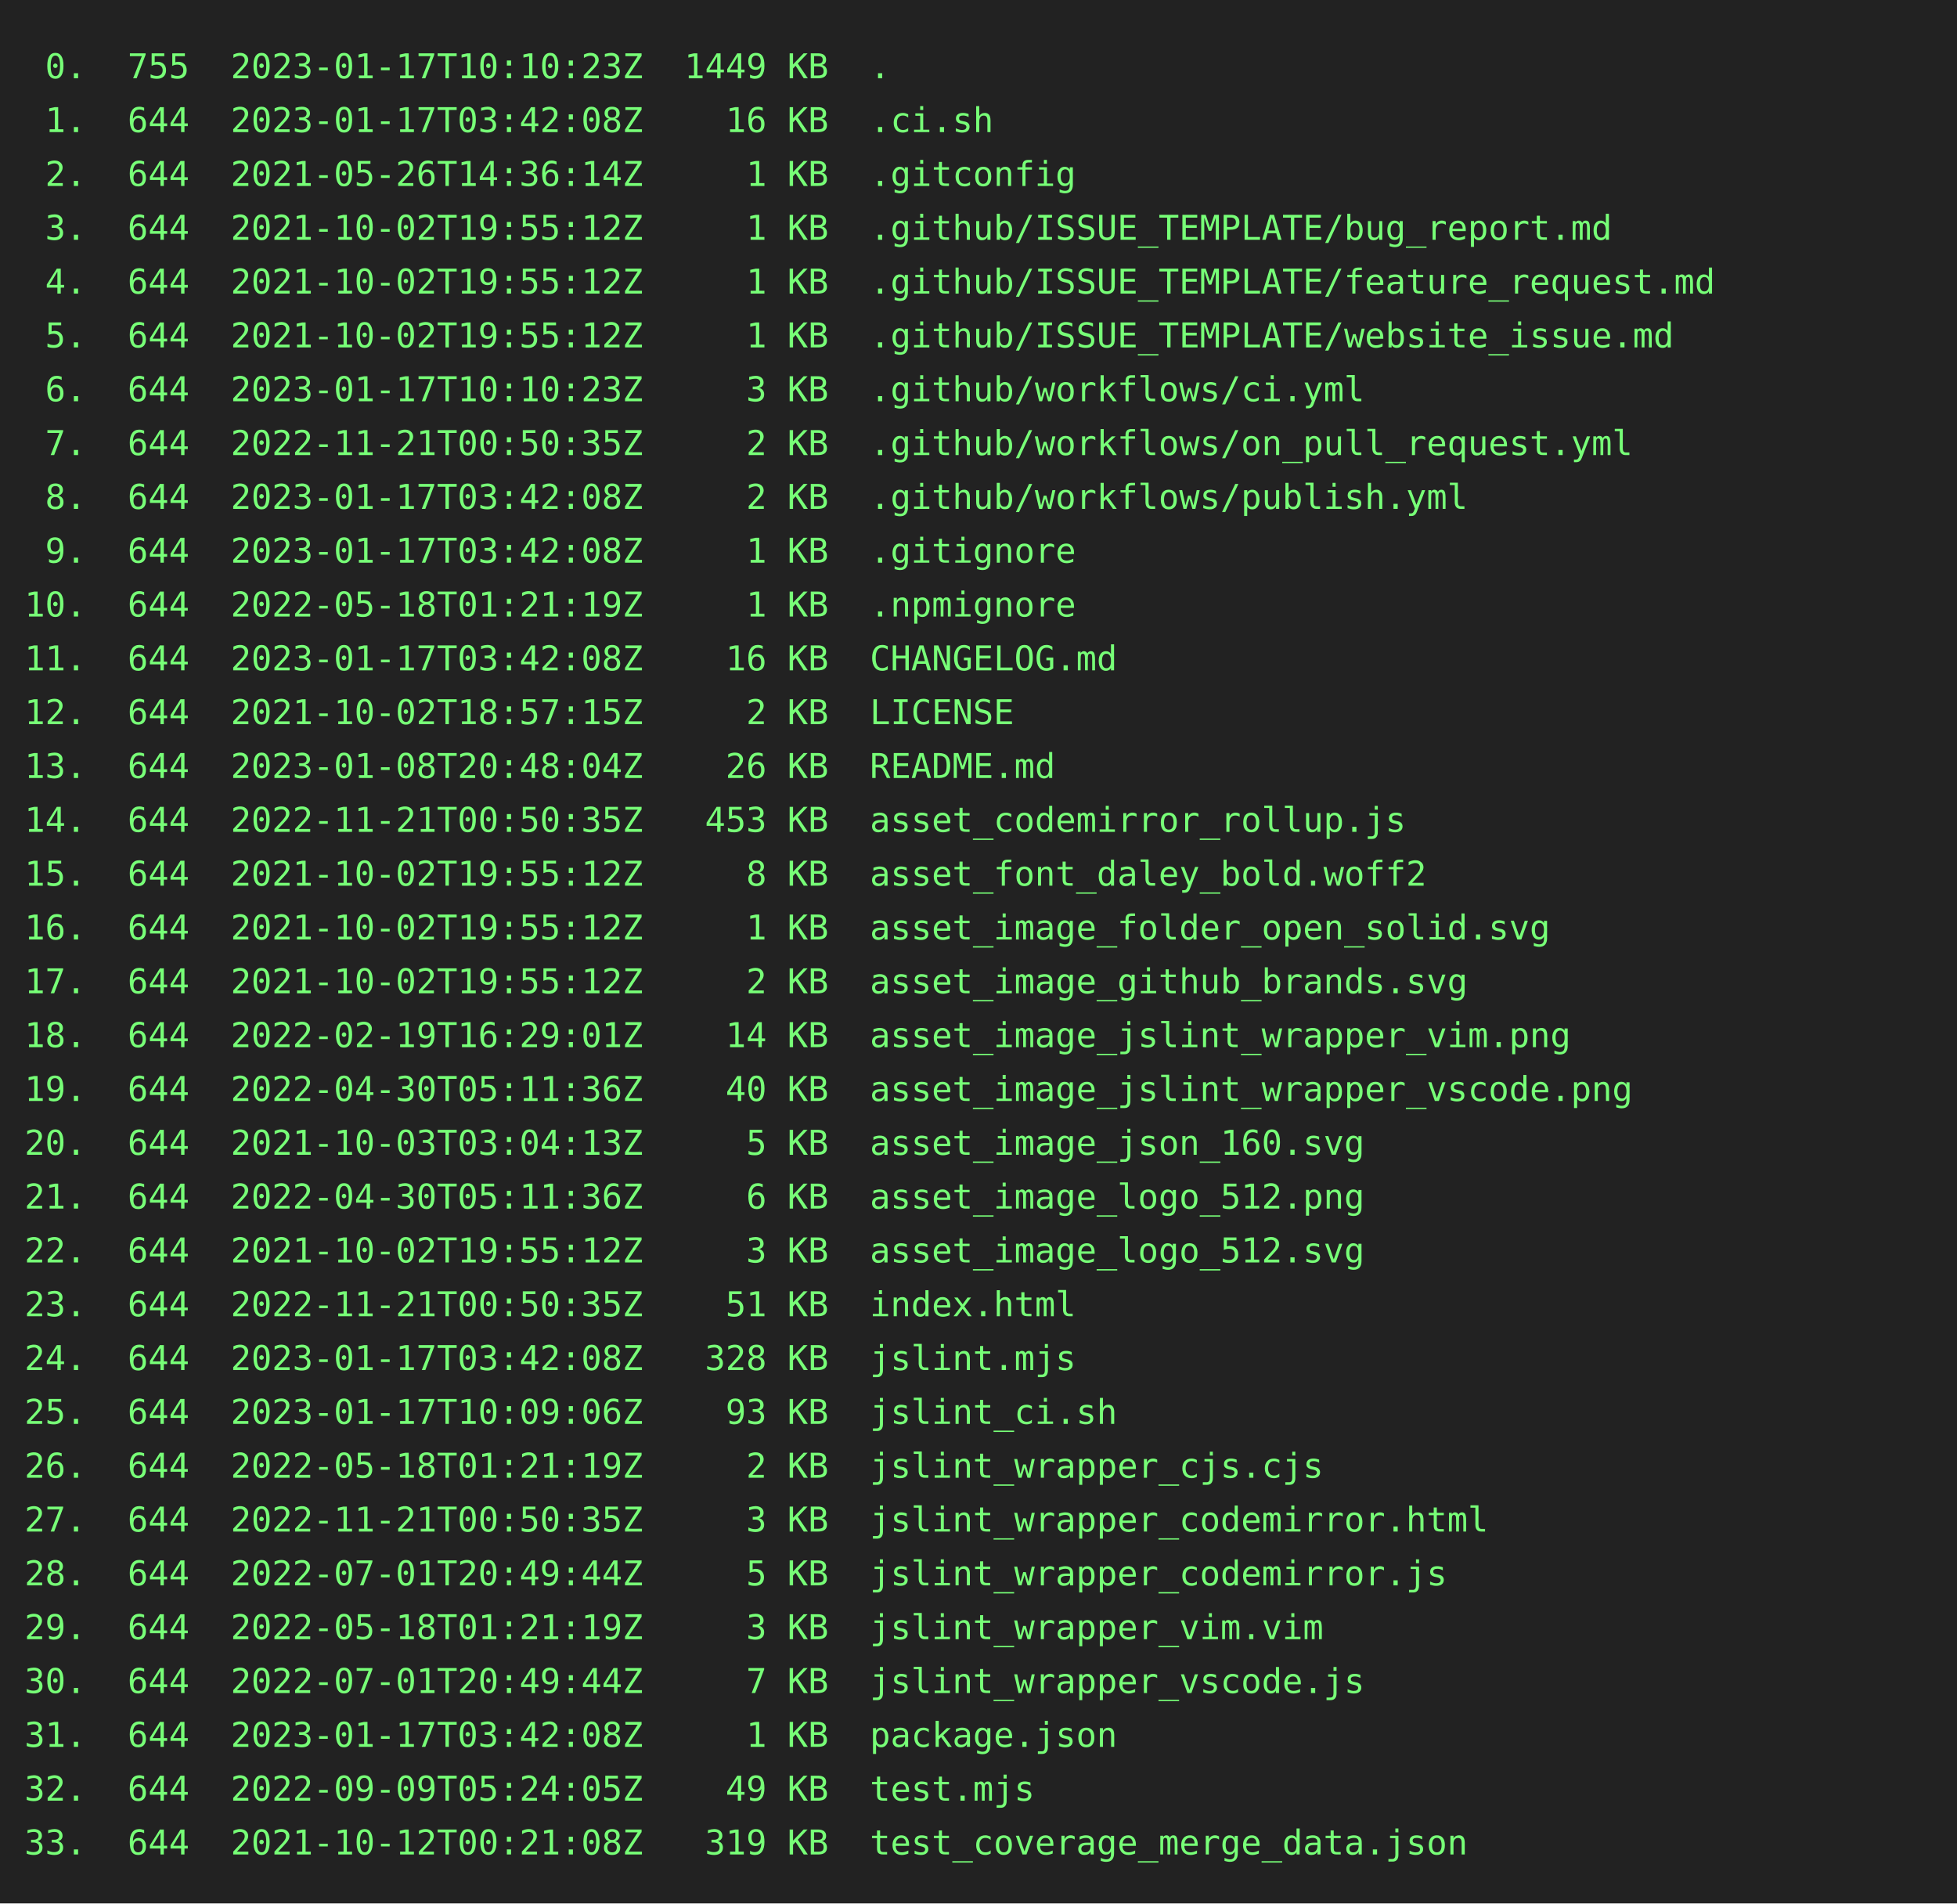
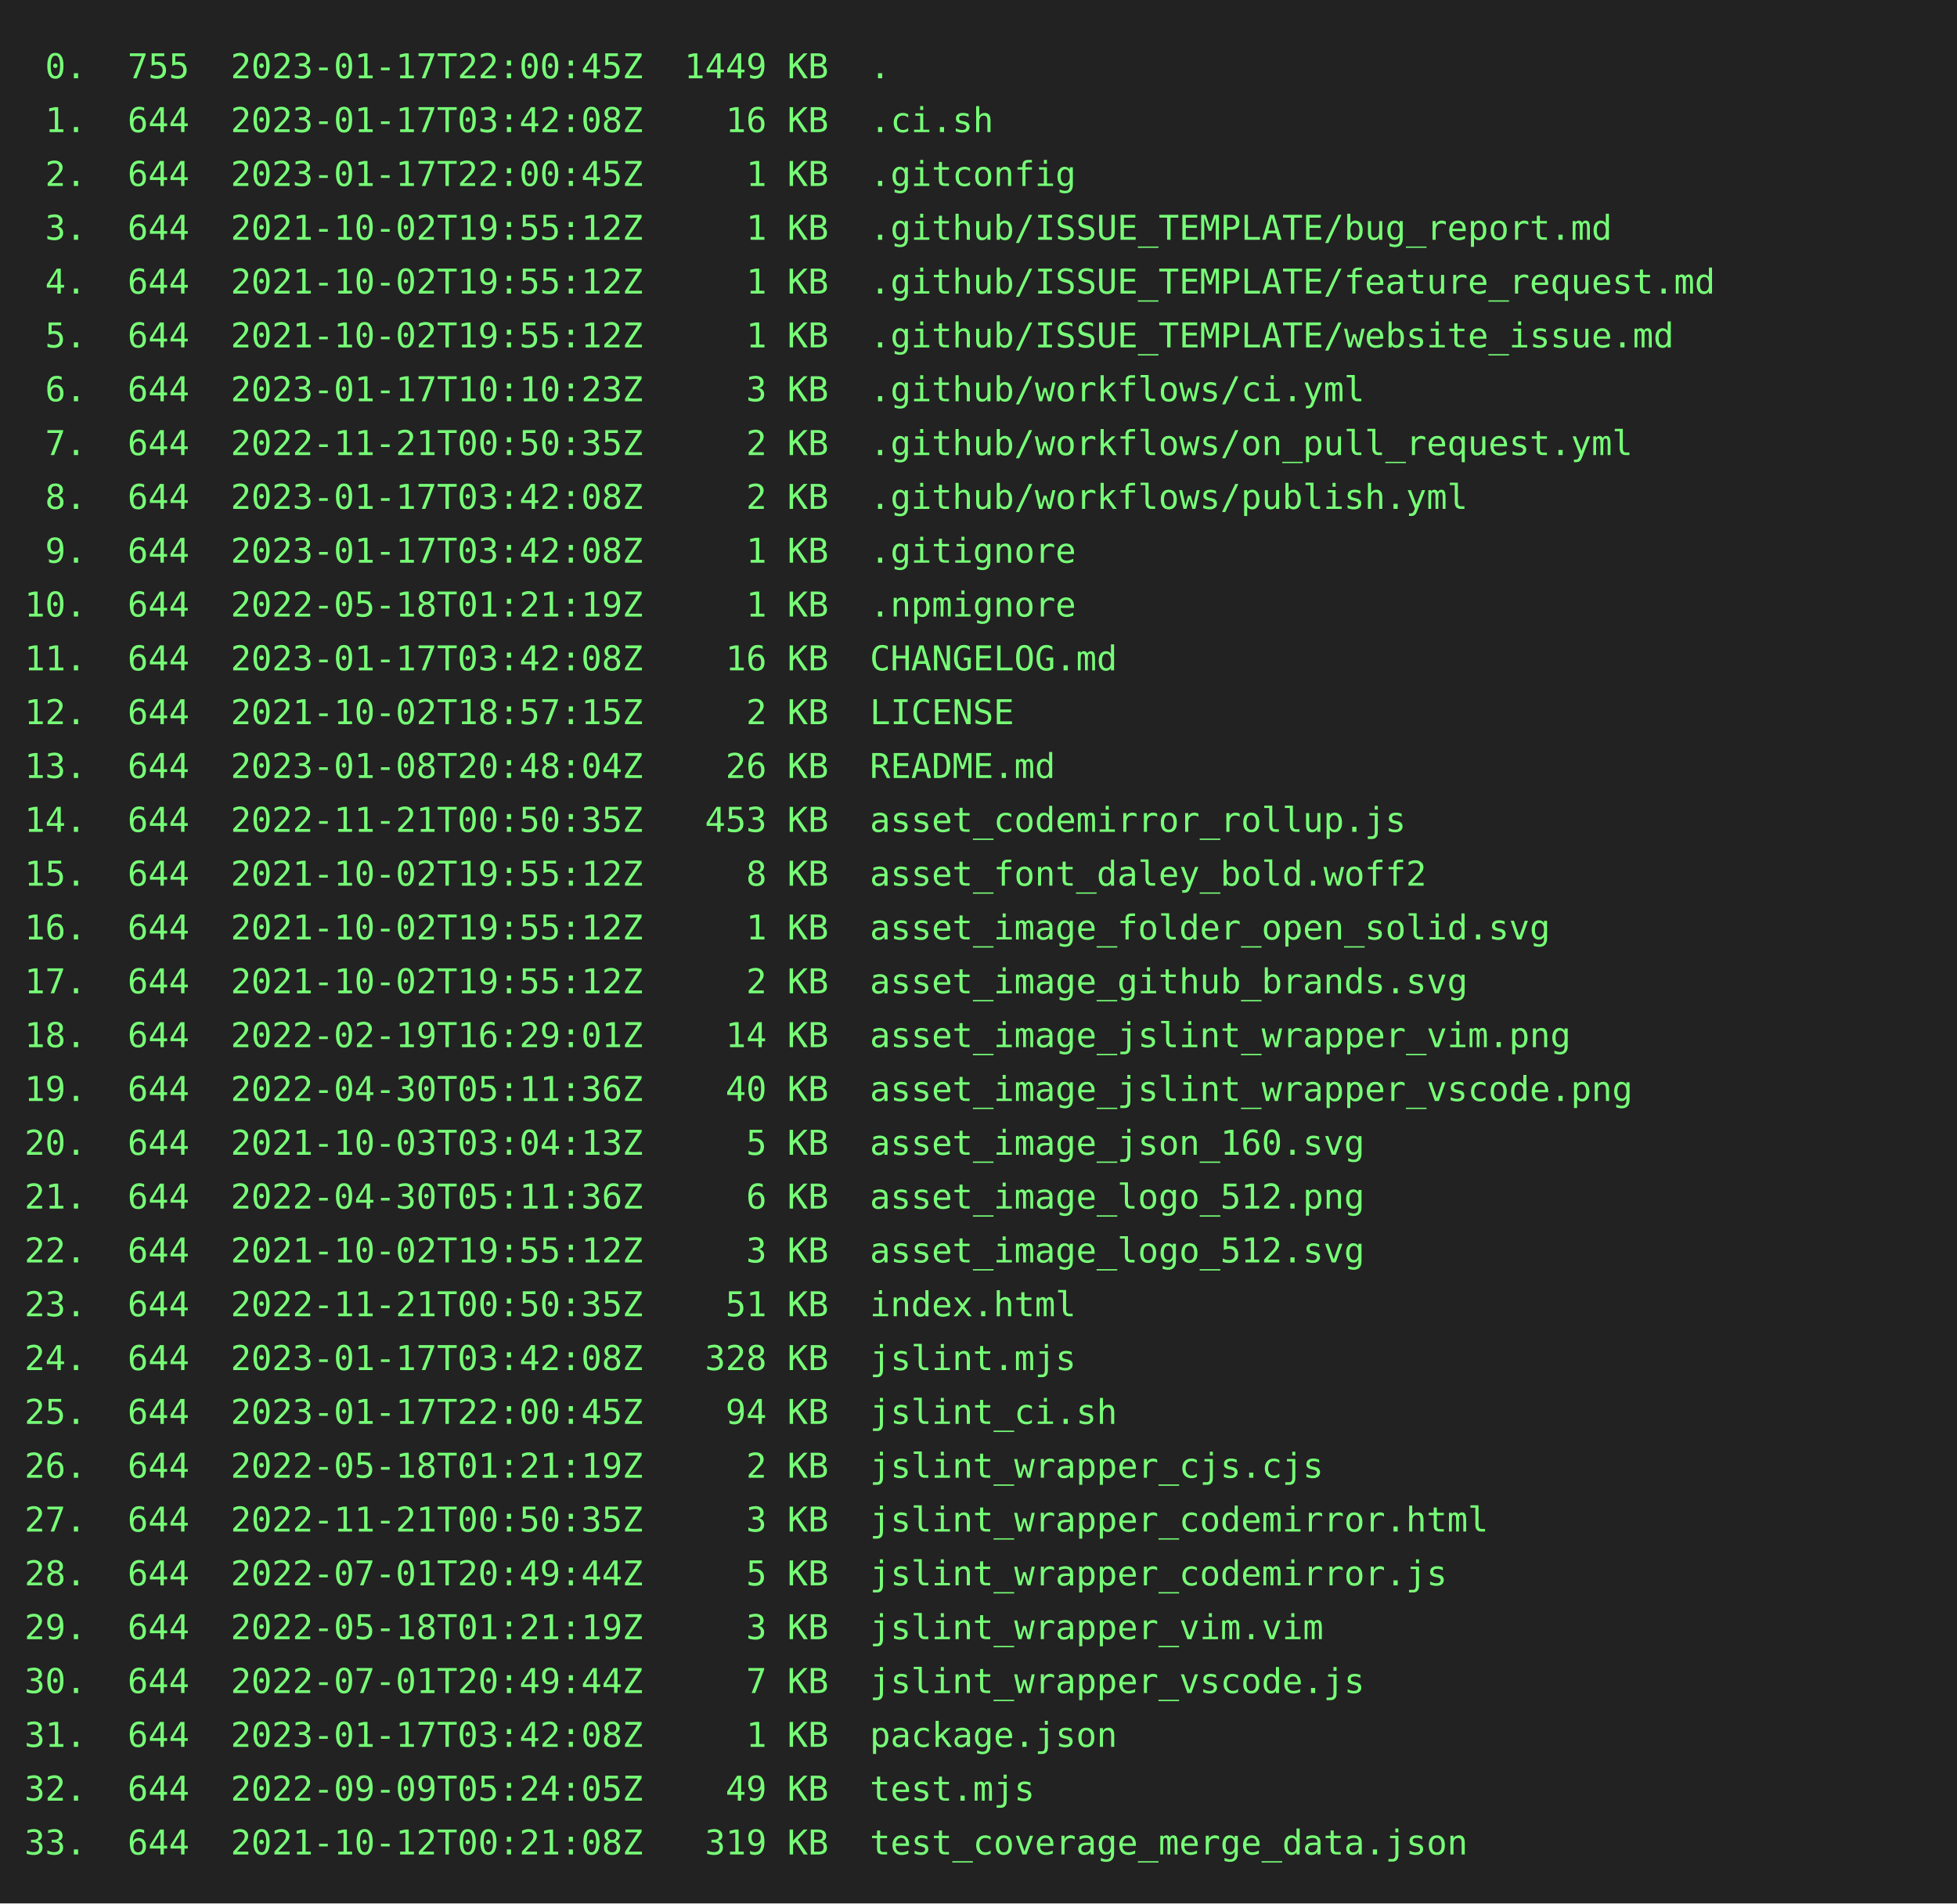
<svg xmlns="http://www.w3.org/2000/svg" height="778" width="800">
  <rect height="778" fill="#222" width="800" />
  <text fill="#7f7" font-family="consolas, menlo, monospace" font-size="14" xml:space="preserve">
-     <tspan lengthAdjust="spacingAndGlyphs" textLength="768" x="10" y="32"> 0.  755  2023-01-17T10:10:23Z  1449 KB  .                                                       </tspan>
+     <tspan lengthAdjust="spacingAndGlyphs" textLength="768" x="10" y="32"> 0.  755  2023-01-17T22:00:45Z  1449 KB  .                                                       </tspan>
    <tspan lengthAdjust="spacingAndGlyphs" textLength="768" x="10" y="54"> 1.  644  2023-01-17T03:42:08Z    16 KB  .ci.sh                                                  </tspan>
-     <tspan lengthAdjust="spacingAndGlyphs" textLength="768" x="10" y="76"> 2.  644  2021-05-26T14:36:14Z     1 KB  .gitconfig                                              </tspan>
+     <tspan lengthAdjust="spacingAndGlyphs" textLength="768" x="10" y="76"> 2.  644  2023-01-17T22:00:45Z     1 KB  .gitconfig                                              </tspan>
    <tspan lengthAdjust="spacingAndGlyphs" textLength="768" x="10" y="98"> 3.  644  2021-10-02T19:55:12Z     1 KB  .github/ISSUE_TEMPLATE/bug_report.md                    </tspan>
    <tspan lengthAdjust="spacingAndGlyphs" textLength="768" x="10" y="120"> 4.  644  2021-10-02T19:55:12Z     1 KB  .github/ISSUE_TEMPLATE/feature_request.md               </tspan>
    <tspan lengthAdjust="spacingAndGlyphs" textLength="768" x="10" y="142"> 5.  644  2021-10-02T19:55:12Z     1 KB  .github/ISSUE_TEMPLATE/website_issue.md                 </tspan>
    <tspan lengthAdjust="spacingAndGlyphs" textLength="768" x="10" y="164"> 6.  644  2023-01-17T10:10:23Z     3 KB  .github/workflows/ci.yml                                </tspan>
    <tspan lengthAdjust="spacingAndGlyphs" textLength="768" x="10" y="186"> 7.  644  2022-11-21T00:50:35Z     2 KB  .github/workflows/on_pull_request.yml                   </tspan>
    <tspan lengthAdjust="spacingAndGlyphs" textLength="768" x="10" y="208"> 8.  644  2023-01-17T03:42:08Z     2 KB  .github/workflows/publish.yml                           </tspan>
    <tspan lengthAdjust="spacingAndGlyphs" textLength="768" x="10" y="230"> 9.  644  2023-01-17T03:42:08Z     1 KB  .gitignore                                              </tspan>
    <tspan lengthAdjust="spacingAndGlyphs" textLength="768" x="10" y="252">10.  644  2022-05-18T01:21:19Z     1 KB  .npmignore                                              </tspan>
    <tspan lengthAdjust="spacingAndGlyphs" textLength="768" x="10" y="274">11.  644  2023-01-17T03:42:08Z    16 KB  CHANGELOG.md                                            </tspan>
    <tspan lengthAdjust="spacingAndGlyphs" textLength="768" x="10" y="296">12.  644  2021-10-02T18:57:15Z     2 KB  LICENSE                                                 </tspan>
    <tspan lengthAdjust="spacingAndGlyphs" textLength="768" x="10" y="318">13.  644  2023-01-08T20:48:04Z    26 KB  README.md                                               </tspan>
    <tspan lengthAdjust="spacingAndGlyphs" textLength="768" x="10" y="340">14.  644  2022-11-21T00:50:35Z   453 KB  asset_codemirror_rollup.js                              </tspan>
    <tspan lengthAdjust="spacingAndGlyphs" textLength="768" x="10" y="362">15.  644  2021-10-02T19:55:12Z     8 KB  asset_font_daley_bold.woff2                             </tspan>
    <tspan lengthAdjust="spacingAndGlyphs" textLength="768" x="10" y="384">16.  644  2021-10-02T19:55:12Z     1 KB  asset_image_folder_open_solid.svg                       </tspan>
    <tspan lengthAdjust="spacingAndGlyphs" textLength="768" x="10" y="406">17.  644  2021-10-02T19:55:12Z     2 KB  asset_image_github_brands.svg                           </tspan>
    <tspan lengthAdjust="spacingAndGlyphs" textLength="768" x="10" y="428">18.  644  2022-02-19T16:29:01Z    14 KB  asset_image_jslint_wrapper_vim.png                      </tspan>
    <tspan lengthAdjust="spacingAndGlyphs" textLength="768" x="10" y="450">19.  644  2022-04-30T05:11:36Z    40 KB  asset_image_jslint_wrapper_vscode.png                   </tspan>
    <tspan lengthAdjust="spacingAndGlyphs" textLength="768" x="10" y="472">20.  644  2021-10-03T03:04:13Z     5 KB  asset_image_json_160.svg                                </tspan>
    <tspan lengthAdjust="spacingAndGlyphs" textLength="768" x="10" y="494">21.  644  2022-04-30T05:11:36Z     6 KB  asset_image_logo_512.png                                </tspan>
    <tspan lengthAdjust="spacingAndGlyphs" textLength="768" x="10" y="516">22.  644  2021-10-02T19:55:12Z     3 KB  asset_image_logo_512.svg                                </tspan>
    <tspan lengthAdjust="spacingAndGlyphs" textLength="768" x="10" y="538">23.  644  2022-11-21T00:50:35Z    51 KB  index.html                                              </tspan>
    <tspan lengthAdjust="spacingAndGlyphs" textLength="768" x="10" y="560">24.  644  2023-01-17T03:42:08Z   328 KB  jslint.mjs                                              </tspan>
-     <tspan lengthAdjust="spacingAndGlyphs" textLength="768" x="10" y="582">25.  644  2023-01-17T10:09:06Z    93 KB  jslint_ci.sh                                            </tspan>
+     <tspan lengthAdjust="spacingAndGlyphs" textLength="768" x="10" y="582">25.  644  2023-01-17T22:00:45Z    94 KB  jslint_ci.sh                                            </tspan>
    <tspan lengthAdjust="spacingAndGlyphs" textLength="768" x="10" y="604">26.  644  2022-05-18T01:21:19Z     2 KB  jslint_wrapper_cjs.cjs                                  </tspan>
    <tspan lengthAdjust="spacingAndGlyphs" textLength="768" x="10" y="626">27.  644  2022-11-21T00:50:35Z     3 KB  jslint_wrapper_codemirror.html                          </tspan>
    <tspan lengthAdjust="spacingAndGlyphs" textLength="768" x="10" y="648">28.  644  2022-07-01T20:49:44Z     5 KB  jslint_wrapper_codemirror.js                            </tspan>
    <tspan lengthAdjust="spacingAndGlyphs" textLength="768" x="10" y="670">29.  644  2022-05-18T01:21:19Z     3 KB  jslint_wrapper_vim.vim                                  </tspan>
    <tspan lengthAdjust="spacingAndGlyphs" textLength="768" x="10" y="692">30.  644  2022-07-01T20:49:44Z     7 KB  jslint_wrapper_vscode.js                                </tspan>
    <tspan lengthAdjust="spacingAndGlyphs" textLength="768" x="10" y="714">31.  644  2023-01-17T03:42:08Z     1 KB  package.json                                            </tspan>
    <tspan lengthAdjust="spacingAndGlyphs" textLength="768" x="10" y="736">32.  644  2022-09-09T05:24:05Z    49 KB  test.mjs                                                </tspan>
    <tspan lengthAdjust="spacingAndGlyphs" textLength="768" x="10" y="758">33.  644  2021-10-12T00:21:08Z   319 KB  test_coverage_merge_data.json                           </tspan>
  </text>
</svg>
